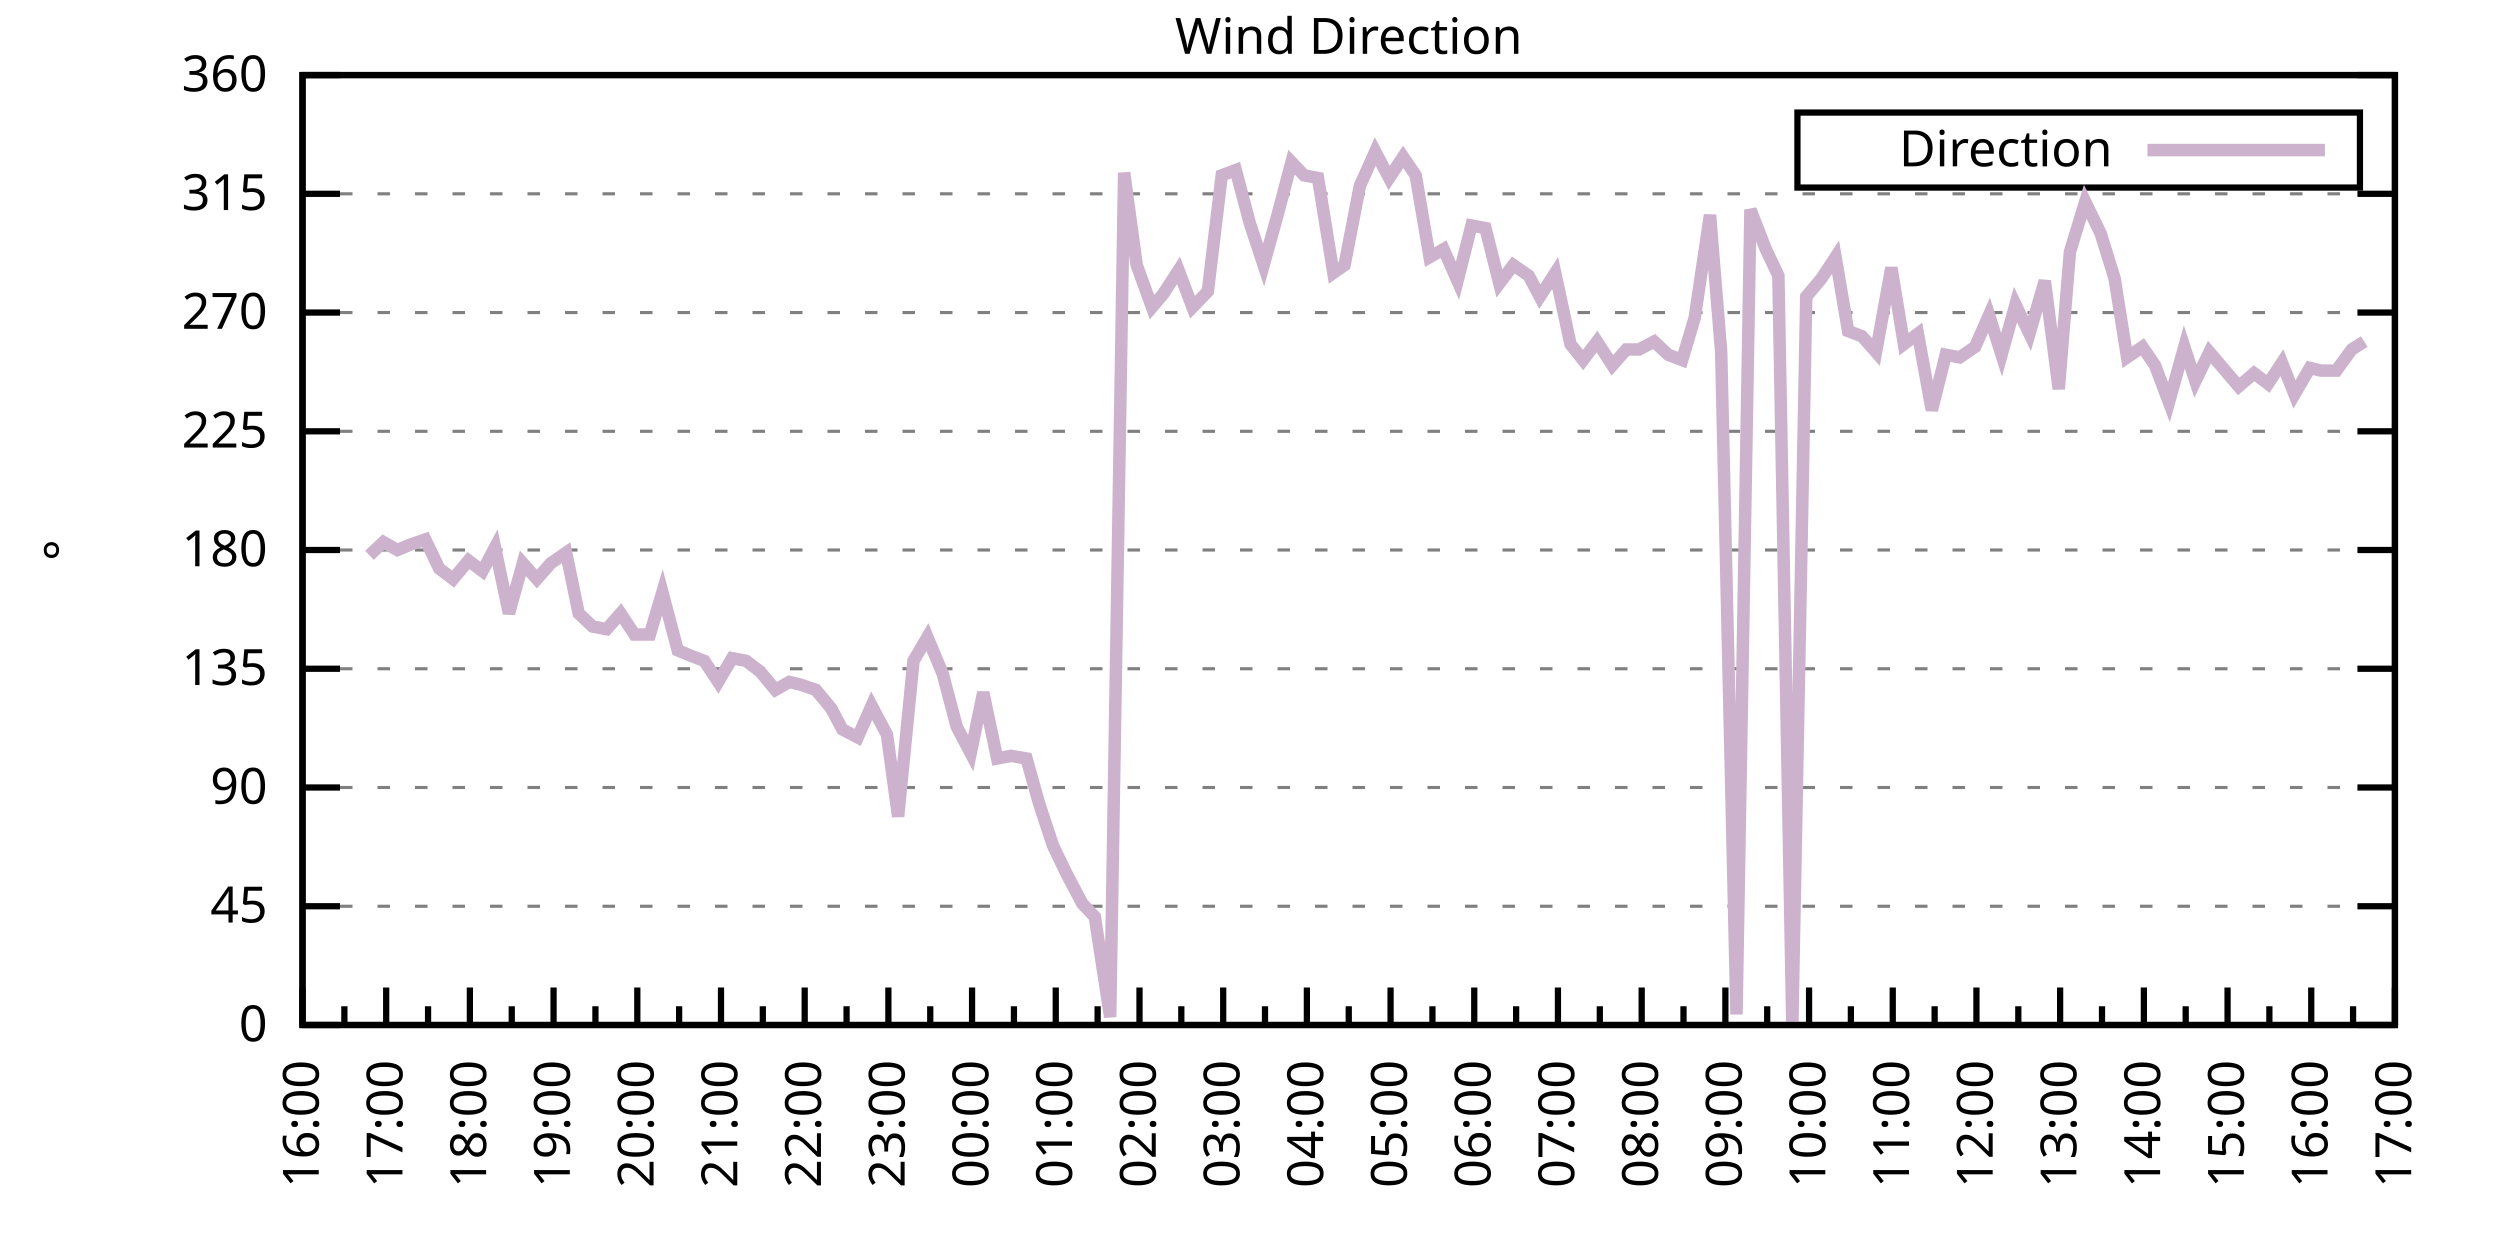
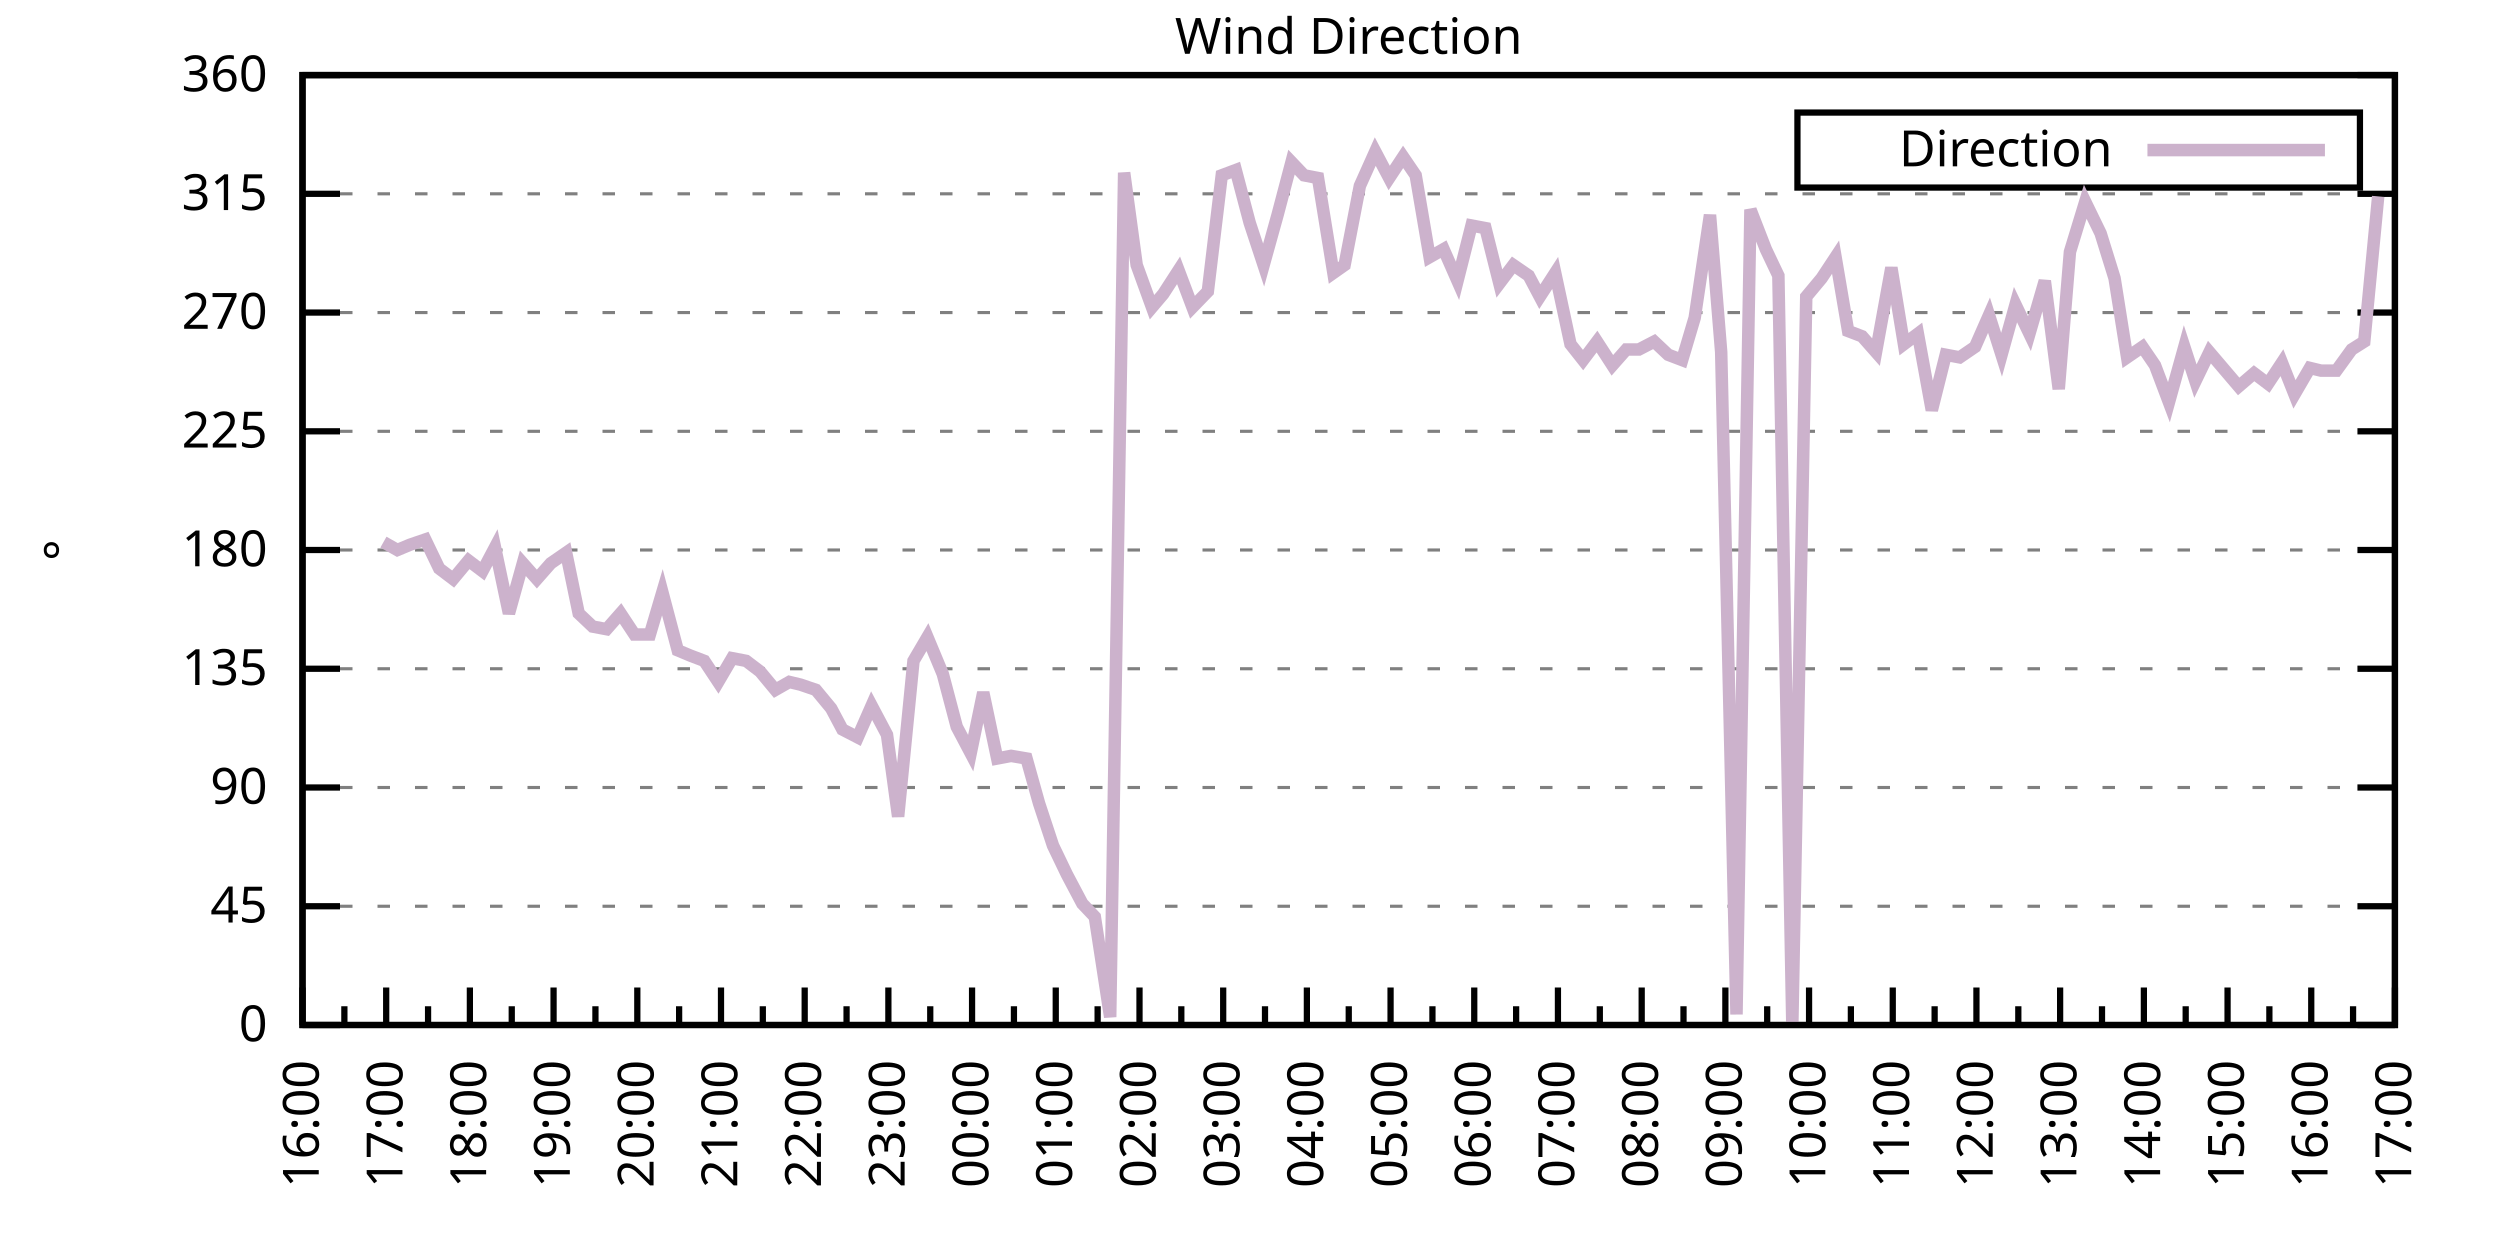
<svg xmlns="http://www.w3.org/2000/svg" xmlns:xlink="http://www.w3.org/1999/xlink" width="400" height="200" viewBox="0 0 400 200">
  <g id="gnuplot_canvas">
    <rect x="0" y="0" width="400" height="200" fill="none" />
    <defs>
      <circle id="gpDot" r="0.5" stroke-width="0.5" stroke="currentColor" />
      <path id="gpPt0" stroke-width="0.333" stroke="currentColor" d="M-1,0 h2 M0,-1 v2" />
      <path id="gpPt1" stroke-width="0.333" stroke="currentColor" d="M-1,-1 L1,1 M1,-1 L-1,1" />
      <path id="gpPt2" stroke-width="0.333" stroke="currentColor" d="M-1,0 L1,0 M0,-1 L0,1 M-1,-1 L1,1 M-1,1 L1,-1" />
      <rect id="gpPt3" stroke-width="0.333" stroke="currentColor" x="-1" y="-1" width="2" height="2" />
      <rect id="gpPt4" stroke-width="0.333" stroke="currentColor" fill="currentColor" x="-1" y="-1" width="2" height="2" />
      <circle id="gpPt5" stroke-width="0.333" stroke="currentColor" cx="0" cy="0" r="1" />
      <use xlink:href="#gpPt5" id="gpPt6" fill="currentColor" stroke="none" />
      <path id="gpPt7" stroke-width="0.333" stroke="currentColor" d="M0,-1.33 L-1.33,0.67 L1.33,0.67 z" />
      <use xlink:href="#gpPt7" id="gpPt8" fill="currentColor" stroke="none" />
      <use xlink:href="#gpPt7" id="gpPt9" stroke="currentColor" transform="rotate(180)" />
      <use xlink:href="#gpPt9" id="gpPt10" fill="currentColor" stroke="none" />
      <use xlink:href="#gpPt3" id="gpPt11" stroke="currentColor" transform="rotate(45)" />
      <use xlink:href="#gpPt11" id="gpPt12" fill="currentColor" stroke="none" />
      <path id="gpPt13" stroke-width="0.333" stroke="currentColor" d="M0,1.330 L1.265,0.411 L0.782,-1.067 L-0.782,-1.076 L-1.265,0.411 z" />
      <use xlink:href="#gpPt13" id="gpPt14" fill="currentColor" stroke="none" />
      <filter id="textbox" filterUnits="objectBoundingBox" x="0" y="0" height="1" width="1">
        <feFlood flood-color="white" flood-opacity="1" result="bgnd" />
        <feComposite in="SourceGraphic" in2="bgnd" operator="atop" />
      </filter>
      <filter id="greybox" filterUnits="objectBoundingBox" x="0" y="0" height="1" width="1">
        <feFlood flood-color="lightgrey" flood-opacity="1" result="grey" />
        <feComposite in="SourceGraphic" in2="grey" operator="atop" />
      </filter>
    </defs>
    <g fill="none" color="white" stroke="currentColor" stroke-width="1.00" stroke-linecap="butt" stroke-linejoin="miter">
</g>
    <g fill="none" color="black" stroke="currentColor" stroke-width="1.00" stroke-linecap="butt" stroke-linejoin="miter">
      <g stroke="none" shape-rendering="crispEdges">
        <polygon fill="rgb(255, 255, 255)" points="48.40,164.00 383.18,164.00 383.18,12.02 48.40,12.02 " />
      </g>
    </g>
    <g fill="none" color="black" stroke="currentColor" stroke-width="1.00" stroke-linecap="butt" stroke-linejoin="miter">
</g>
    <g fill="none" color="black" stroke="black" stroke-width="0.50" stroke-linecap="butt" stroke-linejoin="miter">
</g>
    <g fill="none" color="gray" stroke="currentColor" stroke-width="0.50" stroke-linecap="butt" stroke-linejoin="miter">
      <path stroke="gray" stroke-dasharray="2,4" class="gridline" d="M48.40,164.00 L383.19,164.00  " />
    </g>
    <g fill="none" color="gray" stroke="gray" stroke-width="1.00" stroke-linecap="butt" stroke-linejoin="miter">
</g>
    <g fill="none" color="black" stroke="currentColor" stroke-width="1.00" stroke-linecap="butt" stroke-linejoin="miter">
      <path stroke="black" d="M48.40,164.00 L54.40,164.00 M383.19,164.00 L377.19,164.00  " />
      <g transform="translate(42.80,166.60)" stroke="none" fill="black" font-family="Sans" font-size="8.00" text-anchor="end">
        <text>
          <tspan font-family="Sans"> 0</tspan>
        </text>
      </g>
    </g>
    <g fill="none" color="black" stroke="currentColor" stroke-width="1.00" stroke-linecap="butt" stroke-linejoin="miter">
</g>
    <g fill="none" color="black" stroke="black" stroke-width="0.50" stroke-linecap="butt" stroke-linejoin="miter">
</g>
    <g fill="none" color="gray" stroke="currentColor" stroke-width="0.50" stroke-linecap="butt" stroke-linejoin="miter">
      <path stroke="gray" stroke-dasharray="2,4" class="gridline" d="M48.40,145.00 L383.19,145.00  " />
    </g>
    <g fill="none" color="gray" stroke="gray" stroke-width="1.00" stroke-linecap="butt" stroke-linejoin="miter">
</g>
    <g fill="none" color="black" stroke="currentColor" stroke-width="1.00" stroke-linecap="butt" stroke-linejoin="miter">
      <path stroke="black" d="M48.40,145.00 L54.40,145.00 M383.19,145.00 L377.19,145.00  " />
      <g transform="translate(42.80,147.60)" stroke="none" fill="black" font-family="Sans" font-size="8.00" text-anchor="end">
        <text>
          <tspan font-family="Sans"> 45</tspan>
        </text>
      </g>
    </g>
    <g fill="none" color="black" stroke="currentColor" stroke-width="1.00" stroke-linecap="butt" stroke-linejoin="miter">
</g>
    <g fill="none" color="black" stroke="black" stroke-width="0.50" stroke-linecap="butt" stroke-linejoin="miter">
</g>
    <g fill="none" color="gray" stroke="currentColor" stroke-width="0.50" stroke-linecap="butt" stroke-linejoin="miter">
      <path stroke="gray" stroke-dasharray="2,4" class="gridline" d="M48.40,126.00 L383.19,126.00  " />
    </g>
    <g fill="none" color="gray" stroke="gray" stroke-width="1.00" stroke-linecap="butt" stroke-linejoin="miter">
</g>
    <g fill="none" color="black" stroke="currentColor" stroke-width="1.00" stroke-linecap="butt" stroke-linejoin="miter">
      <path stroke="black" d="M48.40,126.00 L54.40,126.00 M383.19,126.00 L377.19,126.00  " />
      <g transform="translate(42.80,128.60)" stroke="none" fill="black" font-family="Sans" font-size="8.00" text-anchor="end">
        <text>
          <tspan font-family="Sans"> 90</tspan>
        </text>
      </g>
    </g>
    <g fill="none" color="black" stroke="currentColor" stroke-width="1.00" stroke-linecap="butt" stroke-linejoin="miter">
</g>
    <g fill="none" color="black" stroke="black" stroke-width="0.50" stroke-linecap="butt" stroke-linejoin="miter">
</g>
    <g fill="none" color="gray" stroke="currentColor" stroke-width="0.50" stroke-linecap="butt" stroke-linejoin="miter">
      <path stroke="gray" stroke-dasharray="2,4" class="gridline" d="M48.40,107.00 L383.19,107.00  " />
    </g>
    <g fill="none" color="gray" stroke="gray" stroke-width="1.00" stroke-linecap="butt" stroke-linejoin="miter">
</g>
    <g fill="none" color="black" stroke="currentColor" stroke-width="1.00" stroke-linecap="butt" stroke-linejoin="miter">
      <path stroke="black" d="M48.40,107.00 L54.40,107.00 M383.19,107.00 L377.19,107.00  " />
      <g transform="translate(42.80,109.60)" stroke="none" fill="black" font-family="Sans" font-size="8.00" text-anchor="end">
        <text>
          <tspan font-family="Sans"> 135</tspan>
        </text>
      </g>
    </g>
    <g fill="none" color="black" stroke="currentColor" stroke-width="1.00" stroke-linecap="butt" stroke-linejoin="miter">
</g>
    <g fill="none" color="black" stroke="black" stroke-width="0.50" stroke-linecap="butt" stroke-linejoin="miter">
</g>
    <g fill="none" color="gray" stroke="currentColor" stroke-width="0.50" stroke-linecap="butt" stroke-linejoin="miter">
      <path stroke="gray" stroke-dasharray="2,4" class="gridline" d="M48.40,88.00 L383.19,88.00  " />
    </g>
    <g fill="none" color="gray" stroke="gray" stroke-width="1.00" stroke-linecap="butt" stroke-linejoin="miter">
</g>
    <g fill="none" color="black" stroke="currentColor" stroke-width="1.00" stroke-linecap="butt" stroke-linejoin="miter">
      <path stroke="black" d="M48.40,88.00 L54.40,88.00 M383.19,88.00 L377.19,88.00  " />
      <g transform="translate(42.80,90.60)" stroke="none" fill="black" font-family="Sans" font-size="8.00" text-anchor="end">
        <text>
          <tspan font-family="Sans"> 180</tspan>
        </text>
      </g>
    </g>
    <g fill="none" color="black" stroke="currentColor" stroke-width="1.00" stroke-linecap="butt" stroke-linejoin="miter">
</g>
    <g fill="none" color="black" stroke="black" stroke-width="0.50" stroke-linecap="butt" stroke-linejoin="miter">
</g>
    <g fill="none" color="gray" stroke="currentColor" stroke-width="0.50" stroke-linecap="butt" stroke-linejoin="miter">
      <path stroke="gray" stroke-dasharray="2,4" class="gridline" d="M48.40,69.01 L383.19,69.01  " />
    </g>
    <g fill="none" color="gray" stroke="gray" stroke-width="1.00" stroke-linecap="butt" stroke-linejoin="miter">
</g>
    <g fill="none" color="black" stroke="currentColor" stroke-width="1.00" stroke-linecap="butt" stroke-linejoin="miter">
      <path stroke="black" d="M48.40,69.01 L54.40,69.01 M383.19,69.01 L377.19,69.01  " />
      <g transform="translate(42.80,71.61)" stroke="none" fill="black" font-family="Sans" font-size="8.00" text-anchor="end">
        <text>
          <tspan font-family="Sans"> 225</tspan>
        </text>
      </g>
    </g>
    <g fill="none" color="black" stroke="currentColor" stroke-width="1.00" stroke-linecap="butt" stroke-linejoin="miter">
</g>
    <g fill="none" color="black" stroke="black" stroke-width="0.50" stroke-linecap="butt" stroke-linejoin="miter">
</g>
    <g fill="none" color="gray" stroke="currentColor" stroke-width="0.50" stroke-linecap="butt" stroke-linejoin="miter">
      <path stroke="gray" stroke-dasharray="2,4" class="gridline" d="M48.40,50.01 L383.19,50.01  " />
    </g>
    <g fill="none" color="gray" stroke="gray" stroke-width="1.00" stroke-linecap="butt" stroke-linejoin="miter">
</g>
    <g fill="none" color="black" stroke="currentColor" stroke-width="1.00" stroke-linecap="butt" stroke-linejoin="miter">
      <path stroke="black" d="M48.40,50.01 L54.40,50.01 M383.19,50.01 L377.19,50.01  " />
      <g transform="translate(42.80,52.61)" stroke="none" fill="black" font-family="Sans" font-size="8.00" text-anchor="end">
        <text>
          <tspan font-family="Sans"> 270</tspan>
        </text>
      </g>
    </g>
    <g fill="none" color="black" stroke="currentColor" stroke-width="1.00" stroke-linecap="butt" stroke-linejoin="miter">
</g>
    <g fill="none" color="black" stroke="black" stroke-width="0.50" stroke-linecap="butt" stroke-linejoin="miter">
</g>
    <g fill="none" color="gray" stroke="currentColor" stroke-width="0.50" stroke-linecap="butt" stroke-linejoin="miter">
      <path stroke="gray" stroke-dasharray="2,4" class="gridline" d="M48.40,31.01 L383.19,31.01  " />
    </g>
    <g fill="none" color="gray" stroke="gray" stroke-width="1.00" stroke-linecap="butt" stroke-linejoin="miter">
</g>
    <g fill="none" color="black" stroke="currentColor" stroke-width="1.00" stroke-linecap="butt" stroke-linejoin="miter">
      <path stroke="black" d="M48.40,31.01 L54.40,31.01 M383.19,31.01 L377.19,31.01  " />
      <g transform="translate(42.80,33.61)" stroke="none" fill="black" font-family="Sans" font-size="8.00" text-anchor="end">
        <text>
          <tspan font-family="Sans"> 315</tspan>
        </text>
      </g>
    </g>
    <g fill="none" color="black" stroke="currentColor" stroke-width="1.00" stroke-linecap="butt" stroke-linejoin="miter">
</g>
    <g fill="none" color="black" stroke="black" stroke-width="0.50" stroke-linecap="butt" stroke-linejoin="miter">
</g>
    <g fill="none" color="gray" stroke="currentColor" stroke-width="0.50" stroke-linecap="butt" stroke-linejoin="miter">
      <path stroke="gray" stroke-dasharray="2,4" class="gridline" d="M48.40,12.01 L383.19,12.01  " />
    </g>
    <g fill="none" color="gray" stroke="gray" stroke-width="1.00" stroke-linecap="butt" stroke-linejoin="miter">
</g>
    <g fill="none" color="black" stroke="currentColor" stroke-width="1.00" stroke-linecap="butt" stroke-linejoin="miter">
      <path stroke="black" d="M48.40,12.01 L54.40,12.01 M383.19,12.01 L377.19,12.01  " />
      <g transform="translate(42.80,14.61)" stroke="none" fill="black" font-family="Sans" font-size="8.00" text-anchor="end">
        <text>
          <tspan font-family="Sans"> 360</tspan>
        </text>
      </g>
    </g>
    <g fill="none" color="black" stroke="currentColor" stroke-width="1.00" stroke-linecap="butt" stroke-linejoin="miter">
      <path stroke="black" d="M48.40,164.00 L48.40,158.00  " />
      <g transform="translate(51.00,169.60) rotate(270)" stroke="none" fill="black" font-family="Sans" font-size="8.00" text-anchor="end">
        <text>
          <tspan font-family="Sans">16:00</tspan>
        </text>
      </g>
    </g>
    <g fill="none" color="black" stroke="currentColor" stroke-width="1.00" stroke-linecap="butt" stroke-linejoin="miter">
      <path stroke="black" d="M55.10,164.00 L55.10,161.00 M61.79,164.00 L61.79,158.00  " />
      <g transform="translate(64.39,169.60) rotate(270)" stroke="none" fill="black" font-family="Sans" font-size="8.00" text-anchor="end">
        <text>
          <tspan font-family="Sans">17:00</tspan>
        </text>
      </g>
    </g>
    <g fill="none" color="black" stroke="currentColor" stroke-width="1.00" stroke-linecap="butt" stroke-linejoin="miter">
      <path stroke="black" d="M68.49,164.00 L68.49,161.00 M75.18,164.00 L75.18,158.00  " />
      <g transform="translate(77.78,169.60) rotate(270)" stroke="none" fill="black" font-family="Sans" font-size="8.00" text-anchor="end">
        <text>
          <tspan font-family="Sans">18:00</tspan>
        </text>
      </g>
    </g>
    <g fill="none" color="black" stroke="currentColor" stroke-width="1.00" stroke-linecap="butt" stroke-linejoin="miter">
      <path stroke="black" d="M81.88,164.00 L81.88,161.00 M88.57,164.00 L88.57,158.00  " />
      <g transform="translate(91.17,169.60) rotate(270)" stroke="none" fill="black" font-family="Sans" font-size="8.00" text-anchor="end">
        <text>
          <tspan font-family="Sans">19:00</tspan>
        </text>
      </g>
    </g>
    <g fill="none" color="black" stroke="currentColor" stroke-width="1.00" stroke-linecap="butt" stroke-linejoin="miter">
      <path stroke="black" d="M95.27,164.00 L95.27,161.00 M101.97,164.00 L101.97,158.00  " />
      <g transform="translate(104.57,169.60) rotate(270)" stroke="none" fill="black" font-family="Sans" font-size="8.00" text-anchor="end">
        <text>
          <tspan font-family="Sans">20:00</tspan>
        </text>
      </g>
    </g>
    <g fill="none" color="black" stroke="currentColor" stroke-width="1.00" stroke-linecap="butt" stroke-linejoin="miter">
      <path stroke="black" d="M108.66,164.00 L108.66,161.00 M115.36,164.00 L115.36,158.00  " />
      <g transform="translate(117.96,169.60) rotate(270)" stroke="none" fill="black" font-family="Sans" font-size="8.00" text-anchor="end">
        <text>
          <tspan font-family="Sans">21:00</tspan>
        </text>
      </g>
    </g>
    <g fill="none" color="black" stroke="currentColor" stroke-width="1.00" stroke-linecap="butt" stroke-linejoin="miter">
      <path stroke="black" d="M122.05,164.00 L122.05,161.00 M128.75,164.00 L128.75,158.00  " />
      <g transform="translate(131.35,169.60) rotate(270)" stroke="none" fill="black" font-family="Sans" font-size="8.00" text-anchor="end">
        <text>
          <tspan font-family="Sans">22:00</tspan>
        </text>
      </g>
    </g>
    <g fill="none" color="black" stroke="currentColor" stroke-width="1.00" stroke-linecap="butt" stroke-linejoin="miter">
      <path stroke="black" d="M135.45,164.00 L135.45,161.00 M142.14,164.00 L142.14,158.00  " />
      <g transform="translate(144.74,169.60) rotate(270)" stroke="none" fill="black" font-family="Sans" font-size="8.00" text-anchor="end">
        <text>
          <tspan font-family="Sans">23:00</tspan>
        </text>
      </g>
    </g>
    <g fill="none" color="black" stroke="currentColor" stroke-width="1.00" stroke-linecap="butt" stroke-linejoin="miter">
      <path stroke="black" d="M148.84,164.00 L148.84,161.00 M155.53,164.00 L155.53,158.00  " />
      <g transform="translate(158.13,169.60) rotate(270)" stroke="none" fill="black" font-family="Sans" font-size="8.00" text-anchor="end">
        <text>
          <tspan font-family="Sans">00:00</tspan>
        </text>
      </g>
    </g>
    <g fill="none" color="black" stroke="currentColor" stroke-width="1.00" stroke-linecap="butt" stroke-linejoin="miter">
      <path stroke="black" d="M162.23,164.00 L162.23,161.00 M168.92,164.00 L168.92,158.00  " />
      <g transform="translate(171.52,169.60) rotate(270)" stroke="none" fill="black" font-family="Sans" font-size="8.00" text-anchor="end">
        <text>
          <tspan font-family="Sans">01:00</tspan>
        </text>
      </g>
    </g>
    <g fill="none" color="black" stroke="currentColor" stroke-width="1.00" stroke-linecap="butt" stroke-linejoin="miter">
      <path stroke="black" d="M175.62,164.00 L175.62,161.00 M182.32,164.00 L182.32,158.00  " />
      <g transform="translate(184.92,169.60) rotate(270)" stroke="none" fill="black" font-family="Sans" font-size="8.00" text-anchor="end">
        <text>
          <tspan font-family="Sans">02:00</tspan>
        </text>
      </g>
    </g>
    <g fill="none" color="black" stroke="currentColor" stroke-width="1.00" stroke-linecap="butt" stroke-linejoin="miter">
      <path stroke="black" d="M189.01,164.00 L189.01,161.00 M195.71,164.00 L195.71,158.00  " />
      <g transform="translate(198.31,169.60) rotate(270)" stroke="none" fill="black" font-family="Sans" font-size="8.00" text-anchor="end">
        <text>
          <tspan font-family="Sans">03:00</tspan>
        </text>
      </g>
    </g>
    <g fill="none" color="black" stroke="currentColor" stroke-width="1.00" stroke-linecap="butt" stroke-linejoin="miter">
      <path stroke="black" d="M202.40,164.00 L202.40,161.00 M209.10,164.00 L209.10,158.00  " />
      <g transform="translate(211.70,169.60) rotate(270)" stroke="none" fill="black" font-family="Sans" font-size="8.00" text-anchor="end">
        <text>
          <tspan font-family="Sans">04:00</tspan>
        </text>
      </g>
    </g>
    <g fill="none" color="black" stroke="currentColor" stroke-width="1.00" stroke-linecap="butt" stroke-linejoin="miter">
      <path stroke="black" d="M215.80,164.00 L215.80,161.00 M222.49,164.00 L222.49,158.00  " />
      <g transform="translate(225.09,169.60) rotate(270)" stroke="none" fill="black" font-family="Sans" font-size="8.00" text-anchor="end">
        <text>
          <tspan font-family="Sans">05:00</tspan>
        </text>
      </g>
    </g>
    <g fill="none" color="black" stroke="currentColor" stroke-width="1.00" stroke-linecap="butt" stroke-linejoin="miter">
      <path stroke="black" d="M229.19,164.00 L229.19,161.00 M235.88,164.00 L235.88,158.00  " />
      <g transform="translate(238.48,169.60) rotate(270)" stroke="none" fill="black" font-family="Sans" font-size="8.00" text-anchor="end">
        <text>
          <tspan font-family="Sans">06:00</tspan>
        </text>
      </g>
    </g>
    <g fill="none" color="black" stroke="currentColor" stroke-width="1.00" stroke-linecap="butt" stroke-linejoin="miter">
      <path stroke="black" d="M242.58,164.00 L242.58,161.00 M249.27,164.00 L249.27,158.00  " />
      <g transform="translate(251.87,169.60) rotate(270)" stroke="none" fill="black" font-family="Sans" font-size="8.00" text-anchor="end">
        <text>
          <tspan font-family="Sans">07:00</tspan>
        </text>
      </g>
    </g>
    <g fill="none" color="black" stroke="currentColor" stroke-width="1.00" stroke-linecap="butt" stroke-linejoin="miter">
      <path stroke="black" d="M255.97,164.00 L255.97,161.00 M262.67,164.00 L262.67,158.00  " />
      <g transform="translate(265.27,169.60) rotate(270)" stroke="none" fill="black" font-family="Sans" font-size="8.00" text-anchor="end">
        <text>
          <tspan font-family="Sans">08:00</tspan>
        </text>
      </g>
    </g>
    <g fill="none" color="black" stroke="currentColor" stroke-width="1.00" stroke-linecap="butt" stroke-linejoin="miter">
      <path stroke="black" d="M269.36,164.00 L269.36,161.00 M276.06,164.00 L276.06,158.00  " />
      <g transform="translate(278.66,169.60) rotate(270)" stroke="none" fill="black" font-family="Sans" font-size="8.00" text-anchor="end">
        <text>
          <tspan font-family="Sans">09:00</tspan>
        </text>
      </g>
    </g>
    <g fill="none" color="black" stroke="currentColor" stroke-width="1.00" stroke-linecap="butt" stroke-linejoin="miter">
      <path stroke="black" d="M282.75,164.00 L282.75,161.00 M289.45,164.00 L289.45,158.00  " />
      <g transform="translate(292.05,169.60) rotate(270)" stroke="none" fill="black" font-family="Sans" font-size="8.00" text-anchor="end">
        <text>
          <tspan font-family="Sans">10:00</tspan>
        </text>
      </g>
    </g>
    <g fill="none" color="black" stroke="currentColor" stroke-width="1.00" stroke-linecap="butt" stroke-linejoin="miter">
      <path stroke="black" d="M296.14,164.00 L296.14,161.00 M302.84,164.00 L302.84,158.00  " />
      <g transform="translate(305.44,169.60) rotate(270)" stroke="none" fill="black" font-family="Sans" font-size="8.00" text-anchor="end">
        <text>
          <tspan font-family="Sans">11:00</tspan>
        </text>
      </g>
    </g>
    <g fill="none" color="black" stroke="currentColor" stroke-width="1.00" stroke-linecap="butt" stroke-linejoin="miter">
      <path stroke="black" d="M309.54,164.00 L309.54,161.00 M316.23,164.00 L316.23,158.00  " />
      <g transform="translate(318.83,169.60) rotate(270)" stroke="none" fill="black" font-family="Sans" font-size="8.00" text-anchor="end">
        <text>
          <tspan font-family="Sans">12:00</tspan>
        </text>
      </g>
    </g>
    <g fill="none" color="black" stroke="currentColor" stroke-width="1.00" stroke-linecap="butt" stroke-linejoin="miter">
      <path stroke="black" d="M322.93,164.00 L322.93,161.00 M329.62,164.00 L329.62,158.00  " />
      <g transform="translate(332.22,169.60) rotate(270)" stroke="none" fill="black" font-family="Sans" font-size="8.00" text-anchor="end">
        <text>
          <tspan font-family="Sans">13:00</tspan>
        </text>
      </g>
    </g>
    <g fill="none" color="black" stroke="currentColor" stroke-width="1.00" stroke-linecap="butt" stroke-linejoin="miter">
      <path stroke="black" d="M336.32,164.00 L336.32,161.00 M343.02,164.00 L343.02,158.00  " />
      <g transform="translate(345.62,169.60) rotate(270)" stroke="none" fill="black" font-family="Sans" font-size="8.00" text-anchor="end">
        <text>
          <tspan font-family="Sans">14:00</tspan>
        </text>
      </g>
    </g>
    <g fill="none" color="black" stroke="currentColor" stroke-width="1.00" stroke-linecap="butt" stroke-linejoin="miter">
      <path stroke="black" d="M349.71,164.00 L349.71,161.00 M356.41,164.00 L356.41,158.00  " />
      <g transform="translate(359.01,169.60) rotate(270)" stroke="none" fill="black" font-family="Sans" font-size="8.00" text-anchor="end">
        <text>
          <tspan font-family="Sans">15:00</tspan>
        </text>
      </g>
    </g>
    <g fill="none" color="black" stroke="currentColor" stroke-width="1.00" stroke-linecap="butt" stroke-linejoin="miter">
      <path stroke="black" d="M363.10,164.00 L363.10,161.00 M369.80,164.00 L369.80,158.00  " />
      <g transform="translate(372.40,169.60) rotate(270)" stroke="none" fill="black" font-family="Sans" font-size="8.00" text-anchor="end">
        <text>
          <tspan font-family="Sans">16:00</tspan>
        </text>
      </g>
    </g>
    <g fill="none" color="black" stroke="currentColor" stroke-width="1.00" stroke-linecap="butt" stroke-linejoin="miter">
      <path stroke="black" d="M376.49,164.00 L376.49,161.00 M383.19,164.00 L383.19,158.00  " />
      <g transform="translate(385.79,169.60) rotate(270)" stroke="none" fill="black" font-family="Sans" font-size="8.00" text-anchor="end">
        <text>
          <tspan font-family="Sans">17:00</tspan>
        </text>
      </g>
    </g>
    <g fill="none" color="black" stroke="currentColor" stroke-width="1.00" stroke-linecap="butt" stroke-linejoin="miter">
</g>
    <g fill="none" color="black" stroke="currentColor" stroke-width="1.00" stroke-linecap="butt" stroke-linejoin="miter">
      <path stroke="black" d="M48.40,12.01 L48.40,164.00 L383.19,164.00 L383.19,12.01 L48.40,12.01 Z  " />
    </g>
    <g fill="none" color="black" stroke="currentColor" stroke-width="1.00" stroke-linecap="butt" stroke-linejoin="miter">
      <g transform="translate(12.80,88.01) rotate(270)" stroke="none" fill="black" font-family="Sans" font-size="8.00" text-anchor="middle">
        <text>
          <tspan font-family="Sans">°</tspan>
        </text>
      </g>
    </g>
    <g fill="none" color="black" stroke="currentColor" stroke-width="1.00" stroke-linecap="butt" stroke-linejoin="miter">
</g>
    <g fill="none" color="black" stroke="currentColor" stroke-width="1.00" stroke-linecap="butt" stroke-linejoin="miter">
      <path stroke="black" d="M287.59,30.01 L287.59,18.01 L377.59,18.01 L377.59,30.01 L287.59,30.01 Z  " />
    </g>
    <g id="Wind_direction_plot_1">
      <g fill="none" color="white" stroke="black" stroke-width="2.00" stroke-linecap="butt" stroke-linejoin="miter">
</g>
      <g fill="none" color="black" stroke="currentColor" stroke-width="2.00" stroke-linecap="butt" stroke-linejoin="miter">
        <g transform="translate(337.99,26.61)" stroke="none" fill="black" font-family="Sans" font-size="8.00" text-anchor="end">
          <text>
            <tspan font-family="Sans">Direction</tspan>
          </text>
        </g>
      </g>
      <g fill="none" color="black" stroke="currentColor" stroke-width="2.00" stroke-linecap="butt" stroke-linejoin="miter">
-         <path stroke="rgb(204, 178, 204)" d="M343.59,24.01 L371.99,24.01 M59.11,88.85 L61.35,86.74 L63.58,88.00 L65.59,87.16 L68.04,86.32 L70.27,90.96   L72.50,92.65 L74.96,89.69 L77.19,91.38 L79.20,87.58 L81.43,98.14 L83.66,90.12 L85.90,92.65 L88.13,90.12   L90.58,88.43 L92.59,98.14 L94.82,100.25 L97.06,100.67 L99.29,98.14 L101.52,101.52 L103.98,101.52 L105.98,94.76   L108.44,104.05 L110.45,104.89 L112.68,105.74 L114.91,109.11 L117.14,105.31 L119.38,105.74 L121.61,107.43 L124.06,110.38   L126.29,109.11 L128.08,109.54 L130.54,110.38 L132.99,113.34 L134.78,116.71 L137.23,117.98 L139.46,112.91 L141.92,117.56   L143.70,130.65 L146.16,105.74 L148.39,101.94 L150.85,107.85 L153.08,116.29 L155.31,120.51 L157.32,110.80 L159.55,121.36   L161.78,120.94 L164.24,121.36 L166.25,128.54 L168.48,135.29 L170.71,139.93 L173.17,144.58 L175.17,146.69 L177.63,162.73   L179.86,27.63 L181.87,42.41 L184.32,49.16 L186.11,47.05 L188.57,43.25 L190.80,49.16 L193.25,46.63 L195.48,28.05   L197.72,27.21 L199.95,35.65 L202.18,42.41 L204.41,34.39 L206.64,25.94 L208.65,28.05 L210.88,28.48 L213.34,43.67   L215.13,42.41 L217.58,29.74 L220.04,24.25 L222.27,28.48 L224.50,25.10 L226.51,28.05 L228.74,41.14 L230.97,39.87   L233.20,44.94 L235.44,36.08 L237.67,36.50 L239.90,45.36 L242.13,42.41 L244.59,44.10 L246.37,47.47 L248.83,43.67   L251.28,55.07 L253.29,57.61 L255.52,54.65 L257.98,58.45 L260.21,55.92 L262.22,55.92 L264.67,54.65 L266.91,56.76   L269.14,57.61 L271.15,50.85 L273.60,34.39 L275.39,56.34 L277.84,162.31 L280.07,33.54 L282.53,39.87 L284.54,44.10   L286.77,164.00 L289.00,47.47 L291.46,44.52 L293.69,41.14 L295.70,52.96 L297.93,53.81 L300.16,56.34 L302.62,42.83   L304.63,55.07 L306.86,53.39 L309.09,65.63 L311.32,56.76 L313.55,57.18 L316.01,55.50 L318.24,50.43 L320.25,56.76   L322.48,48.74 L324.71,53.39 L327.17,44.94 L329.40,62.25 L331.19,40.30 L333.64,32.28 L336.10,37.34 L338.33,44.52   L340.34,57.18 L342.79,55.50 L344.80,58.45 L347.03,64.36 L349.49,55.50 L351.27,60.98 L353.51,56.34 L358.19,61.83   L360.65,59.72 L362.88,61.41 L365.11,58.03 L367.12,63.10 L369.58,58.87 L371.36,59.30 L373.82,59.30 L376.27,55.92   L378.28,54.65  " />
+         <path stroke="rgb(204, 178, 204)" d="M343.59,24.01 L371.99,24.01 M61.35,86.74 L63.58,88.00 L65.59,87.16 L68.04,86.32 L70.27,90.96 L72.50,92.65   L74.96,89.69 L77.19,91.38 L79.20,87.58 L81.43,98.14 L83.66,90.12 L85.90,92.65 L88.13,90.12 L90.58,88.43   L92.59,98.14 L94.82,100.25 L97.06,100.67 L99.29,98.14 L101.52,101.52 L103.98,101.52 L105.98,94.76 L108.44,104.05   L110.45,104.89 L112.68,105.74 L114.91,109.11 L117.14,105.31 L119.38,105.74 L121.61,107.43 L124.06,110.38 L126.29,109.11   L128.08,109.54 L130.54,110.38 L132.99,113.34 L134.78,116.71 L137.23,117.98 L139.46,112.91 L141.92,117.56 L143.70,130.65   L146.16,105.74 L148.39,101.94 L150.85,107.85 L153.08,116.29 L155.31,120.51 L157.32,110.80 L159.55,121.36 L161.78,120.94   L164.24,121.36 L166.25,128.54 L168.48,135.29 L170.71,139.93 L173.17,144.58 L175.17,146.69 L177.63,162.73 L179.86,27.63   L181.87,42.41 L184.32,49.16 L186.11,47.05 L188.57,43.25 L190.80,49.16 L193.25,46.63 L195.48,28.05 L197.72,27.21   L199.95,35.65 L202.18,42.41 L204.41,34.39 L206.64,25.94 L208.65,28.05 L210.88,28.48 L213.34,43.67 L215.13,42.41   L217.58,29.74 L220.04,24.25 L222.27,28.48 L224.50,25.10 L226.51,28.05 L228.74,41.14 L230.97,39.87 L233.20,44.94   L235.44,36.08 L237.67,36.50 L239.90,45.36 L242.13,42.41 L244.59,44.10 L246.37,47.47 L248.83,43.67 L251.28,55.07   L253.29,57.61 L255.52,54.65 L257.98,58.45 L260.21,55.92 L262.22,55.92 L264.67,54.65 L266.91,56.76 L269.14,57.61   L271.15,50.85 L273.60,34.39 L275.39,56.34 L277.84,162.31 L280.07,33.54 L282.53,39.87 L284.54,44.10 L286.77,164.00   L289.00,47.47 L291.46,44.52 L293.69,41.14 L295.70,52.96 L297.93,53.81 L300.16,56.34 L302.62,42.83 L304.63,55.07   L306.86,53.39 L309.09,65.63 L311.32,56.76 L313.55,57.18 L316.01,55.50 L318.24,50.43 L320.25,56.76 L322.48,48.74   L324.71,53.39 L327.17,44.94 L329.40,62.25 L331.19,40.30 L333.64,32.28 L336.10,37.34 L338.33,44.52 L340.34,57.18   L342.79,55.50 L344.80,58.45 L347.03,64.36 L349.49,55.50 L351.27,60.98 L353.51,56.34 L358.19,61.83 L360.65,59.72   L362.88,61.41 L365.11,58.03 L367.12,63.10 L369.58,58.87 L371.36,59.30 L373.82,59.30 L376.27,55.92 L378.28,54.65   L380.51,31.43  " />
      </g>
    </g>
    <g fill="none" color="black" stroke="currentColor" stroke-width="2.00" stroke-linecap="butt" stroke-linejoin="miter">
</g>
    <g fill="none" color="black" stroke="black" stroke-width="1.00" stroke-linecap="butt" stroke-linejoin="miter">
</g>
    <g fill="none" color="black" stroke="currentColor" stroke-width="1.00" stroke-linecap="butt" stroke-linejoin="miter">
      <path stroke="black" d="M48.40,12.01 L48.40,164.00 L383.19,164.00 L383.19,12.01 L48.40,12.01 Z  " />
    </g>
    <g fill="none" color="black" stroke="currentColor" stroke-width="1.00" stroke-linecap="butt" stroke-linejoin="miter">
      <g transform="translate(215.79,8.61)" stroke="none" fill="black" font-family="Sans" font-size="8.00" text-anchor="middle">
        <text>
          <tspan font-family="Sans">Wind Direction</tspan>
        </text>
      </g>
    </g>
    <g fill="none" color="black" stroke="currentColor" stroke-width="1.00" stroke-linecap="butt" stroke-linejoin="miter">
</g>
  </g>
</svg>
